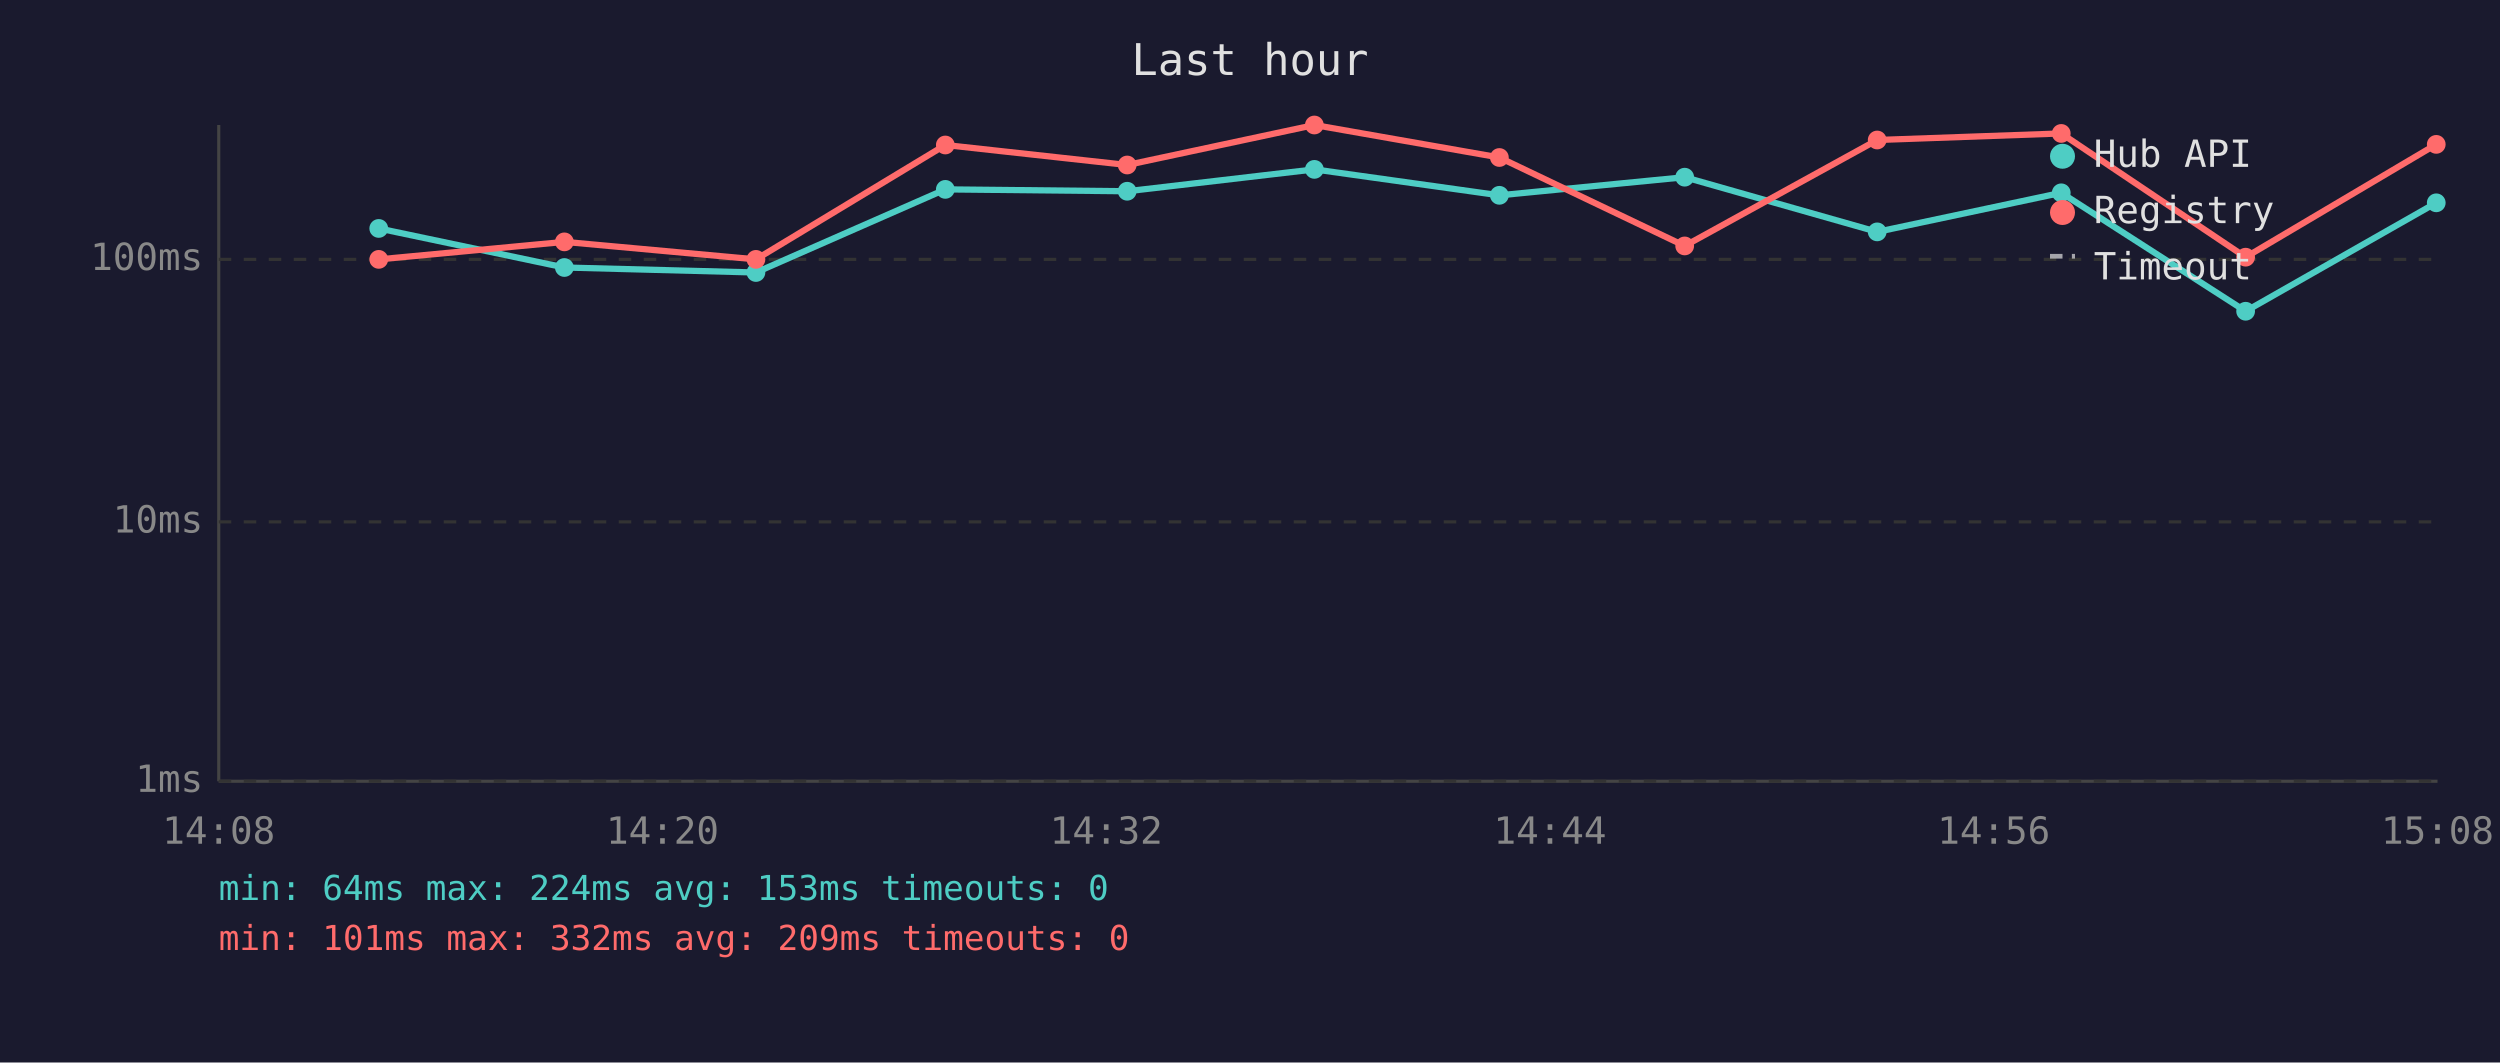
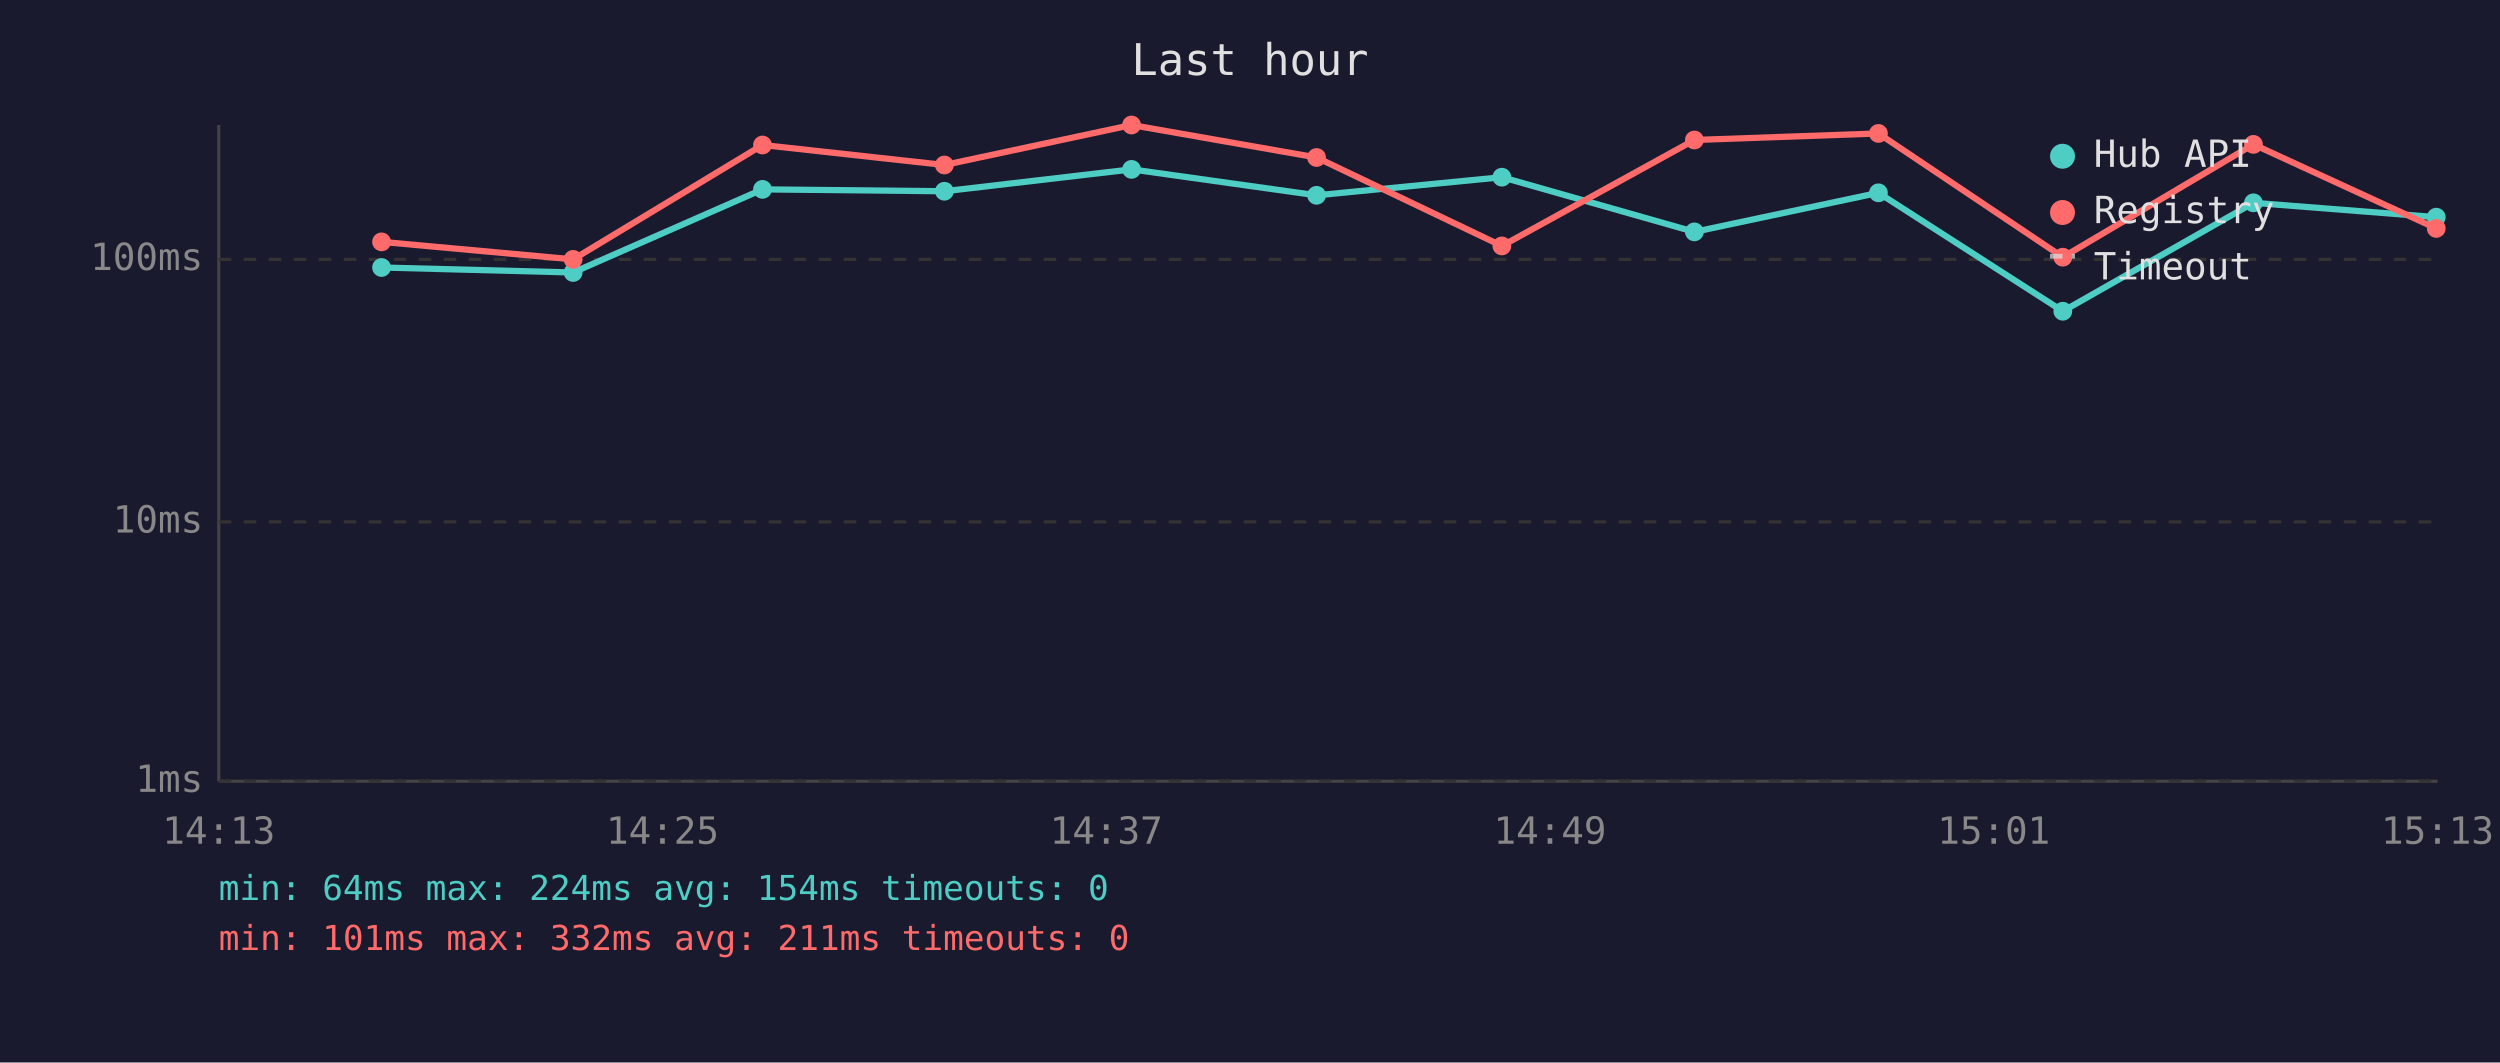
<svg xmlns="http://www.w3.org/2000/svg" viewBox="0 0 800 340" font-family="monospace" font-size="12">
  <rect width="800" height="340" fill="#1a1a2e" />
  <text x="400" y="24" fill="#e0e0e0" font-size="14" text-anchor="middle">Last hour</text>
  <line x1="70" y1="40" x2="70" y2="250" stroke="#444" stroke-width="1" />
  <line x1="70" y1="250" x2="780" y2="250" stroke="#444" stroke-width="1" />
  <line x1="70" y1="250" x2="780" y2="250" stroke="#333" stroke-width="1" stroke-dasharray="4" />
  <text x="65" y="250" fill="#888" text-anchor="end" dominant-baseline="middle">1ms</text>
  <line x1="70" y1="167" x2="780" y2="167" stroke="#333" stroke-width="1" stroke-dasharray="4" />
  <text x="65" y="167" fill="#888" text-anchor="end" dominant-baseline="middle">10ms</text>
  <line x1="70" y1="83" x2="780" y2="83" stroke="#333" stroke-width="1" stroke-dasharray="4" />
  <text x="65" y="83" fill="#888" text-anchor="end" dominant-baseline="middle">100ms</text>
-   <text x="70" y="270" fill="#888" text-anchor="middle">14:08</text>
-   <text x="212" y="270" fill="#888" text-anchor="middle">14:20</text>
-   <text x="354" y="270" fill="#888" text-anchor="middle">14:32</text>
-   <text x="496" y="270" fill="#888" text-anchor="middle">14:44</text>
-   <text x="638" y="270" fill="#888" text-anchor="middle">14:56</text>
-   <text x="780" y="270" fill="#888" text-anchor="middle">15:08</text>
-   <polyline points="121.2,73.1 180.6,85.6 241.9,87.2 302.5,60.6 360.7,61.2 420.6,54.2 479.8,62.5 539.1,56.7 600.7,74.2 659.6,61.7 718.6,99.6 779.6,64.9" fill="none" stroke="#4ecdc4" stroke-width="2" opacity="1" />
-   <circle cx="121.2" cy="73.1" r="3" fill="#4ecdc4" />
-   <circle cx="180.6" cy="85.6" r="3" fill="#4ecdc4" />
-   <circle cx="241.9" cy="87.2" r="3" fill="#4ecdc4" />
-   <circle cx="302.5" cy="60.6" r="3" fill="#4ecdc4" />
-   <circle cx="360.7" cy="61.2" r="3" fill="#4ecdc4" />
-   <circle cx="420.6" cy="54.2" r="3" fill="#4ecdc4" />
-   <circle cx="479.8" cy="62.5" r="3" fill="#4ecdc4" />
-   <circle cx="539.1" cy="56.7" r="3" fill="#4ecdc4" />
-   <circle cx="600.7" cy="74.2" r="3" fill="#4ecdc4" />
-   <circle cx="659.6" cy="61.7" r="3" fill="#4ecdc4" />
-   <circle cx="718.6" cy="99.6" r="3" fill="#4ecdc4" />
-   <circle cx="779.6" cy="64.9" r="3" fill="#4ecdc4" />
-   <polyline points="121.2,83.0 180.6,77.4 241.9,83.0 302.5,46.4 360.7,52.8 420.6,40.0 479.8,50.4 539.1,78.7 600.7,44.8 659.6,42.7 718.6,82.3 779.6,46.2" fill="none" stroke="#ff6b6b" stroke-width="2" opacity="1" />
-   <circle cx="121.2" cy="83.0" r="3" fill="#ff6b6b" />
-   <circle cx="180.6" cy="77.4" r="3" fill="#ff6b6b" />
-   <circle cx="241.9" cy="83.0" r="3" fill="#ff6b6b" />
-   <circle cx="302.5" cy="46.4" r="3" fill="#ff6b6b" />
-   <circle cx="360.7" cy="52.8" r="3" fill="#ff6b6b" />
-   <circle cx="420.6" cy="40.0" r="3" fill="#ff6b6b" />
-   <circle cx="479.8" cy="50.4" r="3" fill="#ff6b6b" />
-   <circle cx="539.1" cy="78.7" r="3" fill="#ff6b6b" />
-   <circle cx="600.7" cy="44.8" r="3" fill="#ff6b6b" />
-   <circle cx="659.6" cy="42.7" r="3" fill="#ff6b6b" />
-   <circle cx="718.6" cy="82.3" r="3" fill="#ff6b6b" />
-   <circle cx="779.6" cy="46.2" r="3" fill="#ff6b6b" />
+   <text x="70" y="270" fill="#888" text-anchor="middle">14:13</text>
+   <text x="212" y="270" fill="#888" text-anchor="middle">14:25</text>
+   <text x="354" y="270" fill="#888" text-anchor="middle">14:37</text>
+   <text x="496" y="270" fill="#888" text-anchor="middle">14:49</text>
+   <text x="638" y="270" fill="#888" text-anchor="middle">15:01</text>
+   <text x="780" y="270" fill="#888" text-anchor="middle">15:13</text>
+   <polyline points="122.1,85.6 183.4,87.2 244.0,60.6 302.2,61.2 362.1,54.2 421.3,62.5 480.6,56.7 542.2,74.2 601.1,61.7 660.1,99.6 721.1,64.9 779.6,69.5" fill="none" stroke="#4ecdc4" stroke-width="2" opacity="1" />
+   <circle cx="122.1" cy="85.6" r="3" fill="#4ecdc4" />
+   <circle cx="183.4" cy="87.2" r="3" fill="#4ecdc4" />
+   <circle cx="244.0" cy="60.6" r="3" fill="#4ecdc4" />
+   <circle cx="302.2" cy="61.2" r="3" fill="#4ecdc4" />
+   <circle cx="362.1" cy="54.2" r="3" fill="#4ecdc4" />
+   <circle cx="421.3" cy="62.5" r="3" fill="#4ecdc4" />
+   <circle cx="480.6" cy="56.7" r="3" fill="#4ecdc4" />
+   <circle cx="542.2" cy="74.2" r="3" fill="#4ecdc4" />
+   <circle cx="601.1" cy="61.7" r="3" fill="#4ecdc4" />
+   <circle cx="660.1" cy="99.6" r="3" fill="#4ecdc4" />
+   <circle cx="721.1" cy="64.9" r="3" fill="#4ecdc4" />
+   <circle cx="779.6" cy="69.5" r="3" fill="#4ecdc4" />
+   <polyline points="122.1,77.4 183.4,83.0 244.0,46.4 302.2,52.8 362.1,40.0 421.3,50.4 480.6,78.7 542.2,44.8 601.1,42.7 660.1,82.3 721.1,46.2 779.6,73.1" fill="none" stroke="#ff6b6b" stroke-width="2" opacity="1" />
+   <circle cx="122.1" cy="77.4" r="3" fill="#ff6b6b" />
+   <circle cx="183.4" cy="83.0" r="3" fill="#ff6b6b" />
+   <circle cx="244.0" cy="46.4" r="3" fill="#ff6b6b" />
+   <circle cx="302.2" cy="52.8" r="3" fill="#ff6b6b" />
+   <circle cx="362.1" cy="40.0" r="3" fill="#ff6b6b" />
+   <circle cx="421.3" cy="50.4" r="3" fill="#ff6b6b" />
+   <circle cx="480.6" cy="78.7" r="3" fill="#ff6b6b" />
+   <circle cx="542.2" cy="44.8" r="3" fill="#ff6b6b" />
+   <circle cx="601.1" cy="42.7" r="3" fill="#ff6b6b" />
+   <circle cx="660.1" cy="82.3" r="3" fill="#ff6b6b" />
+   <circle cx="721.1" cy="46.2" r="3" fill="#ff6b6b" />
+   <circle cx="779.6" cy="73.1" r="3" fill="#ff6b6b" />
  <circle cx="660" cy="50" r="4" fill="#4ecdc4" />
  <text x="670" y="50" fill="#e0e0e0" dominant-baseline="middle">Hub API</text>
  <circle cx="660" cy="68" r="4" fill="#ff6b6b" />
  <text x="670" y="68" fill="#e0e0e0" dominant-baseline="middle">Registry</text>
  <line x1="656" y1="82" x2="664" y2="82" stroke="#e0e0e0" stroke-width="1.5" stroke-dasharray="4,3" opacity="0.7" />
  <text x="670" y="86" fill="#e0e0e0" dominant-baseline="middle">Timeout</text>
-   <text x="70" y="288" fill="#4ecdc4" font-size="11">min: 64ms  max: 224ms  avg: 153ms  timeouts: 0</text>
-   <text x="70" y="304" fill="#ff6b6b" font-size="11">min: 101ms  max: 332ms  avg: 209ms  timeouts: 0</text>
+   <text x="70" y="288" fill="#4ecdc4" font-size="11">min: 64ms  max: 224ms  avg: 154ms  timeouts: 0</text>
+   <text x="70" y="304" fill="#ff6b6b" font-size="11">min: 101ms  max: 332ms  avg: 211ms  timeouts: 0</text>
</svg>
